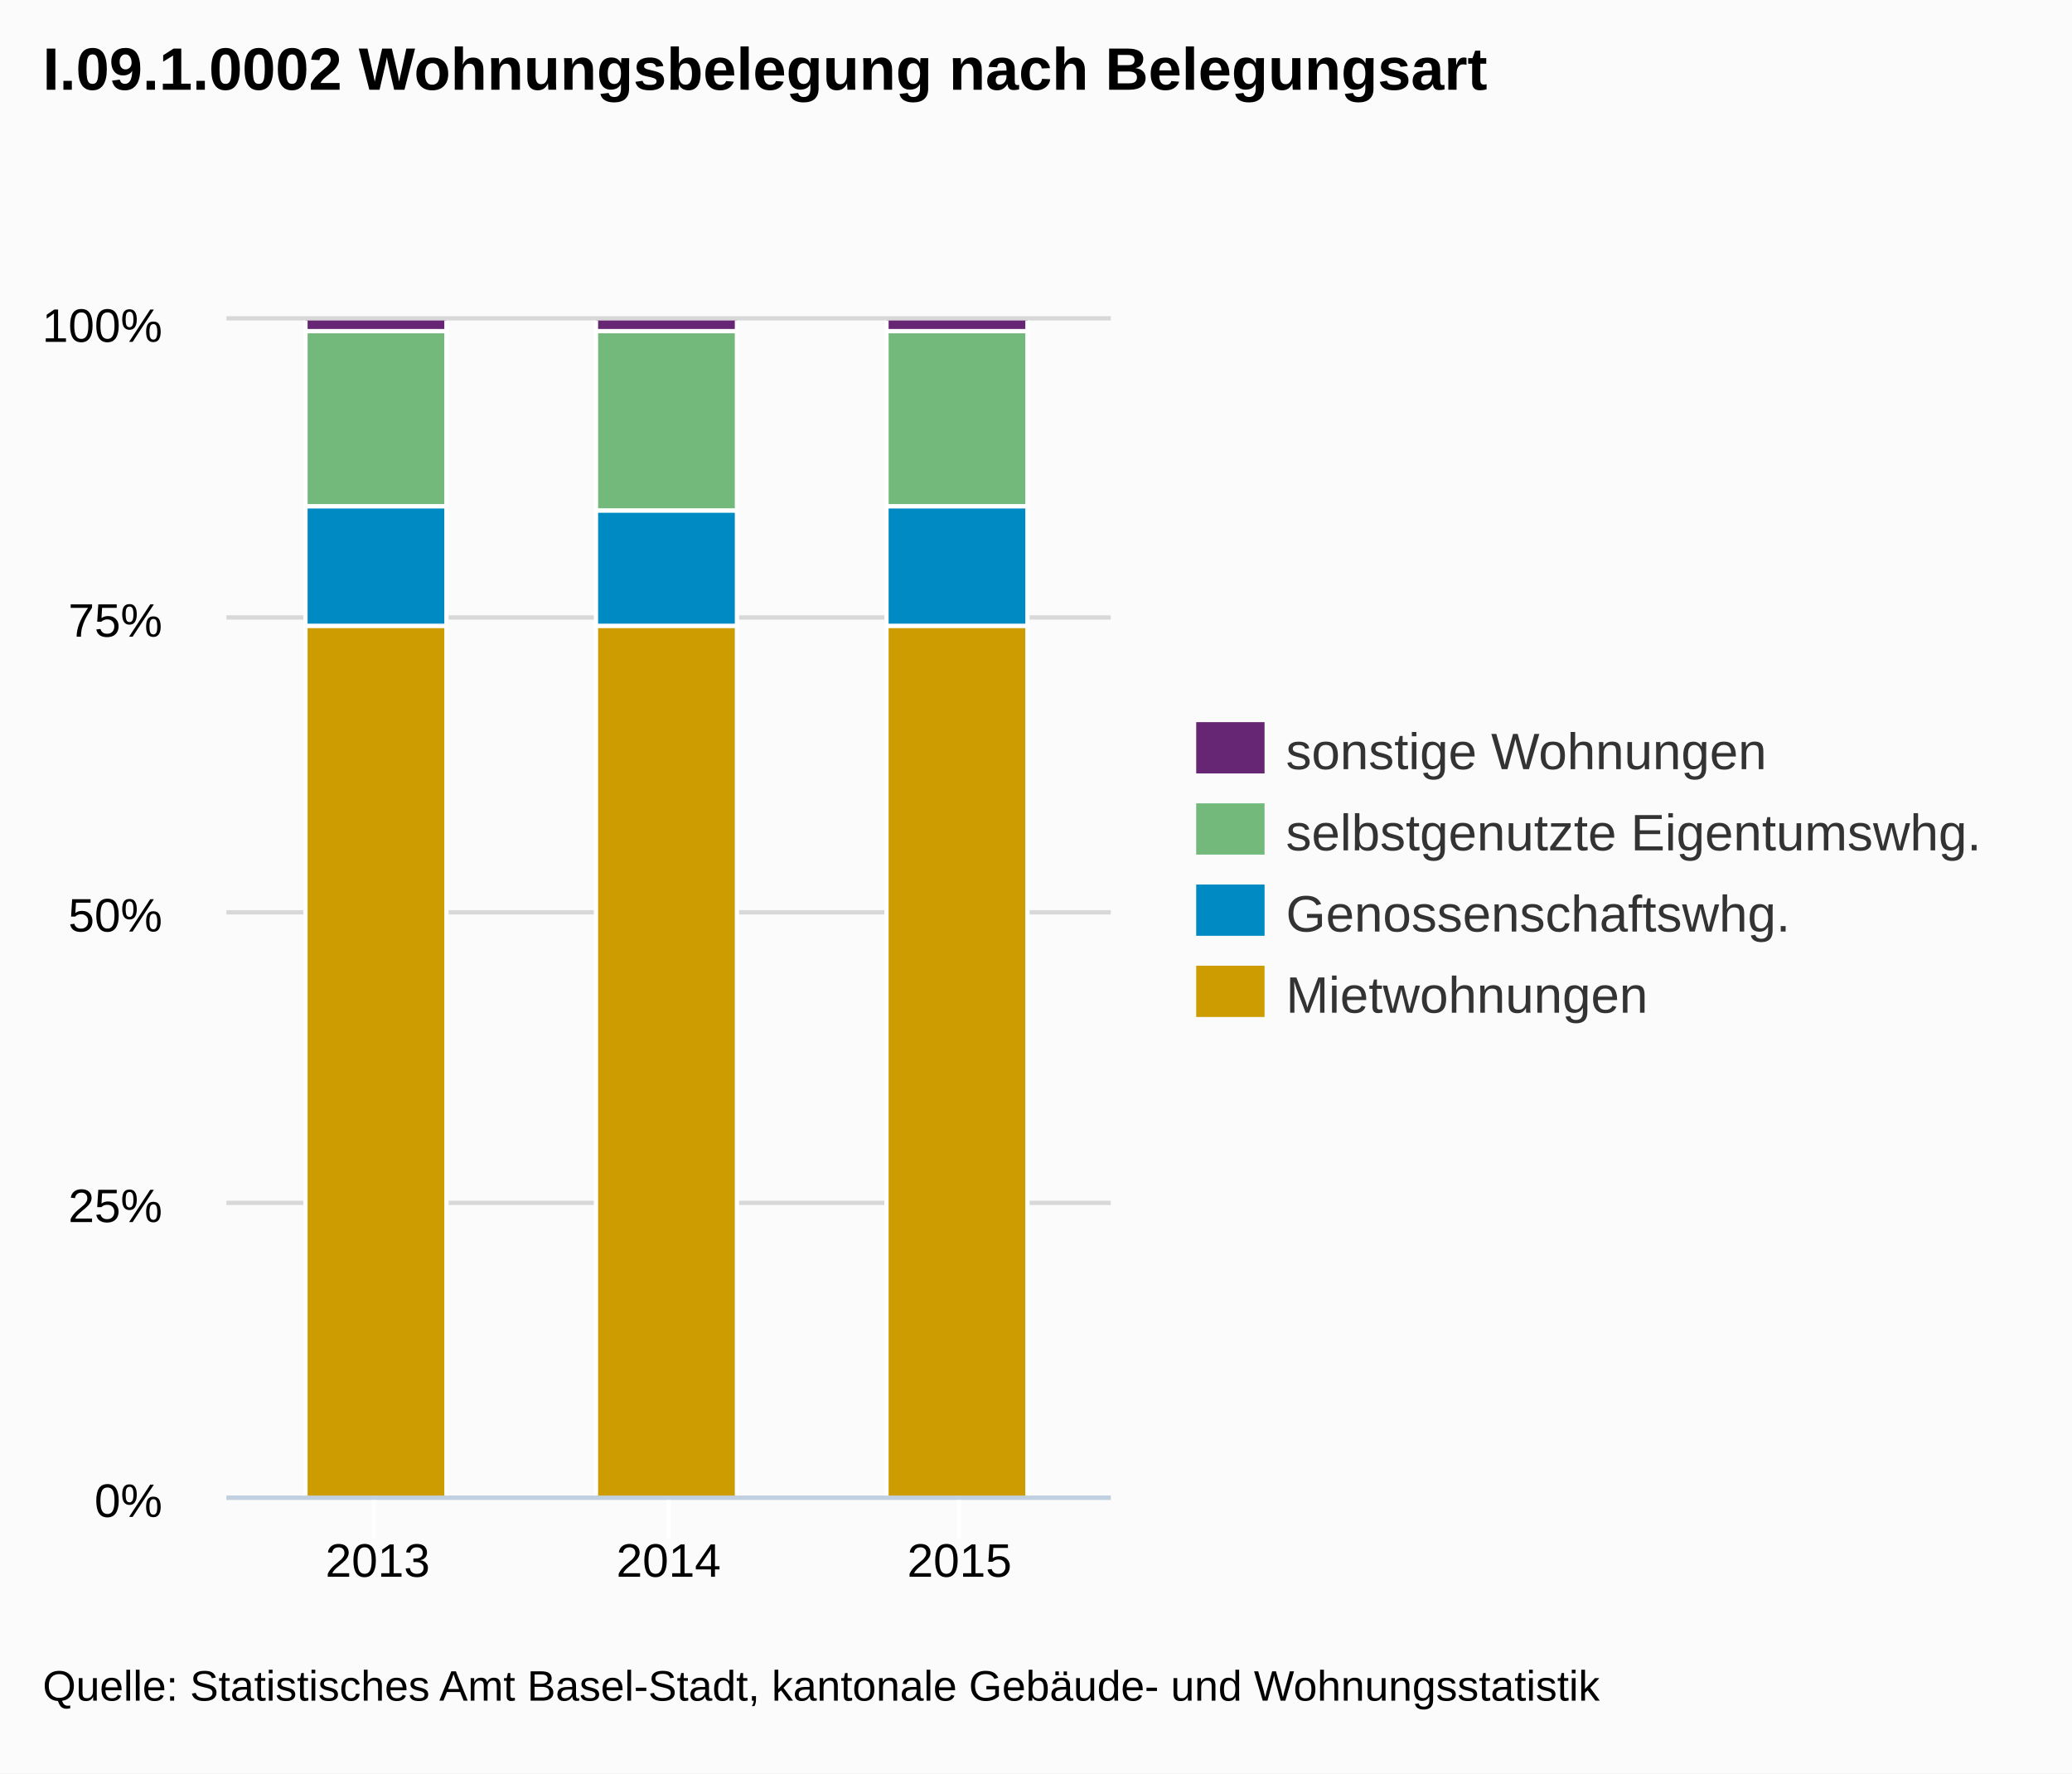
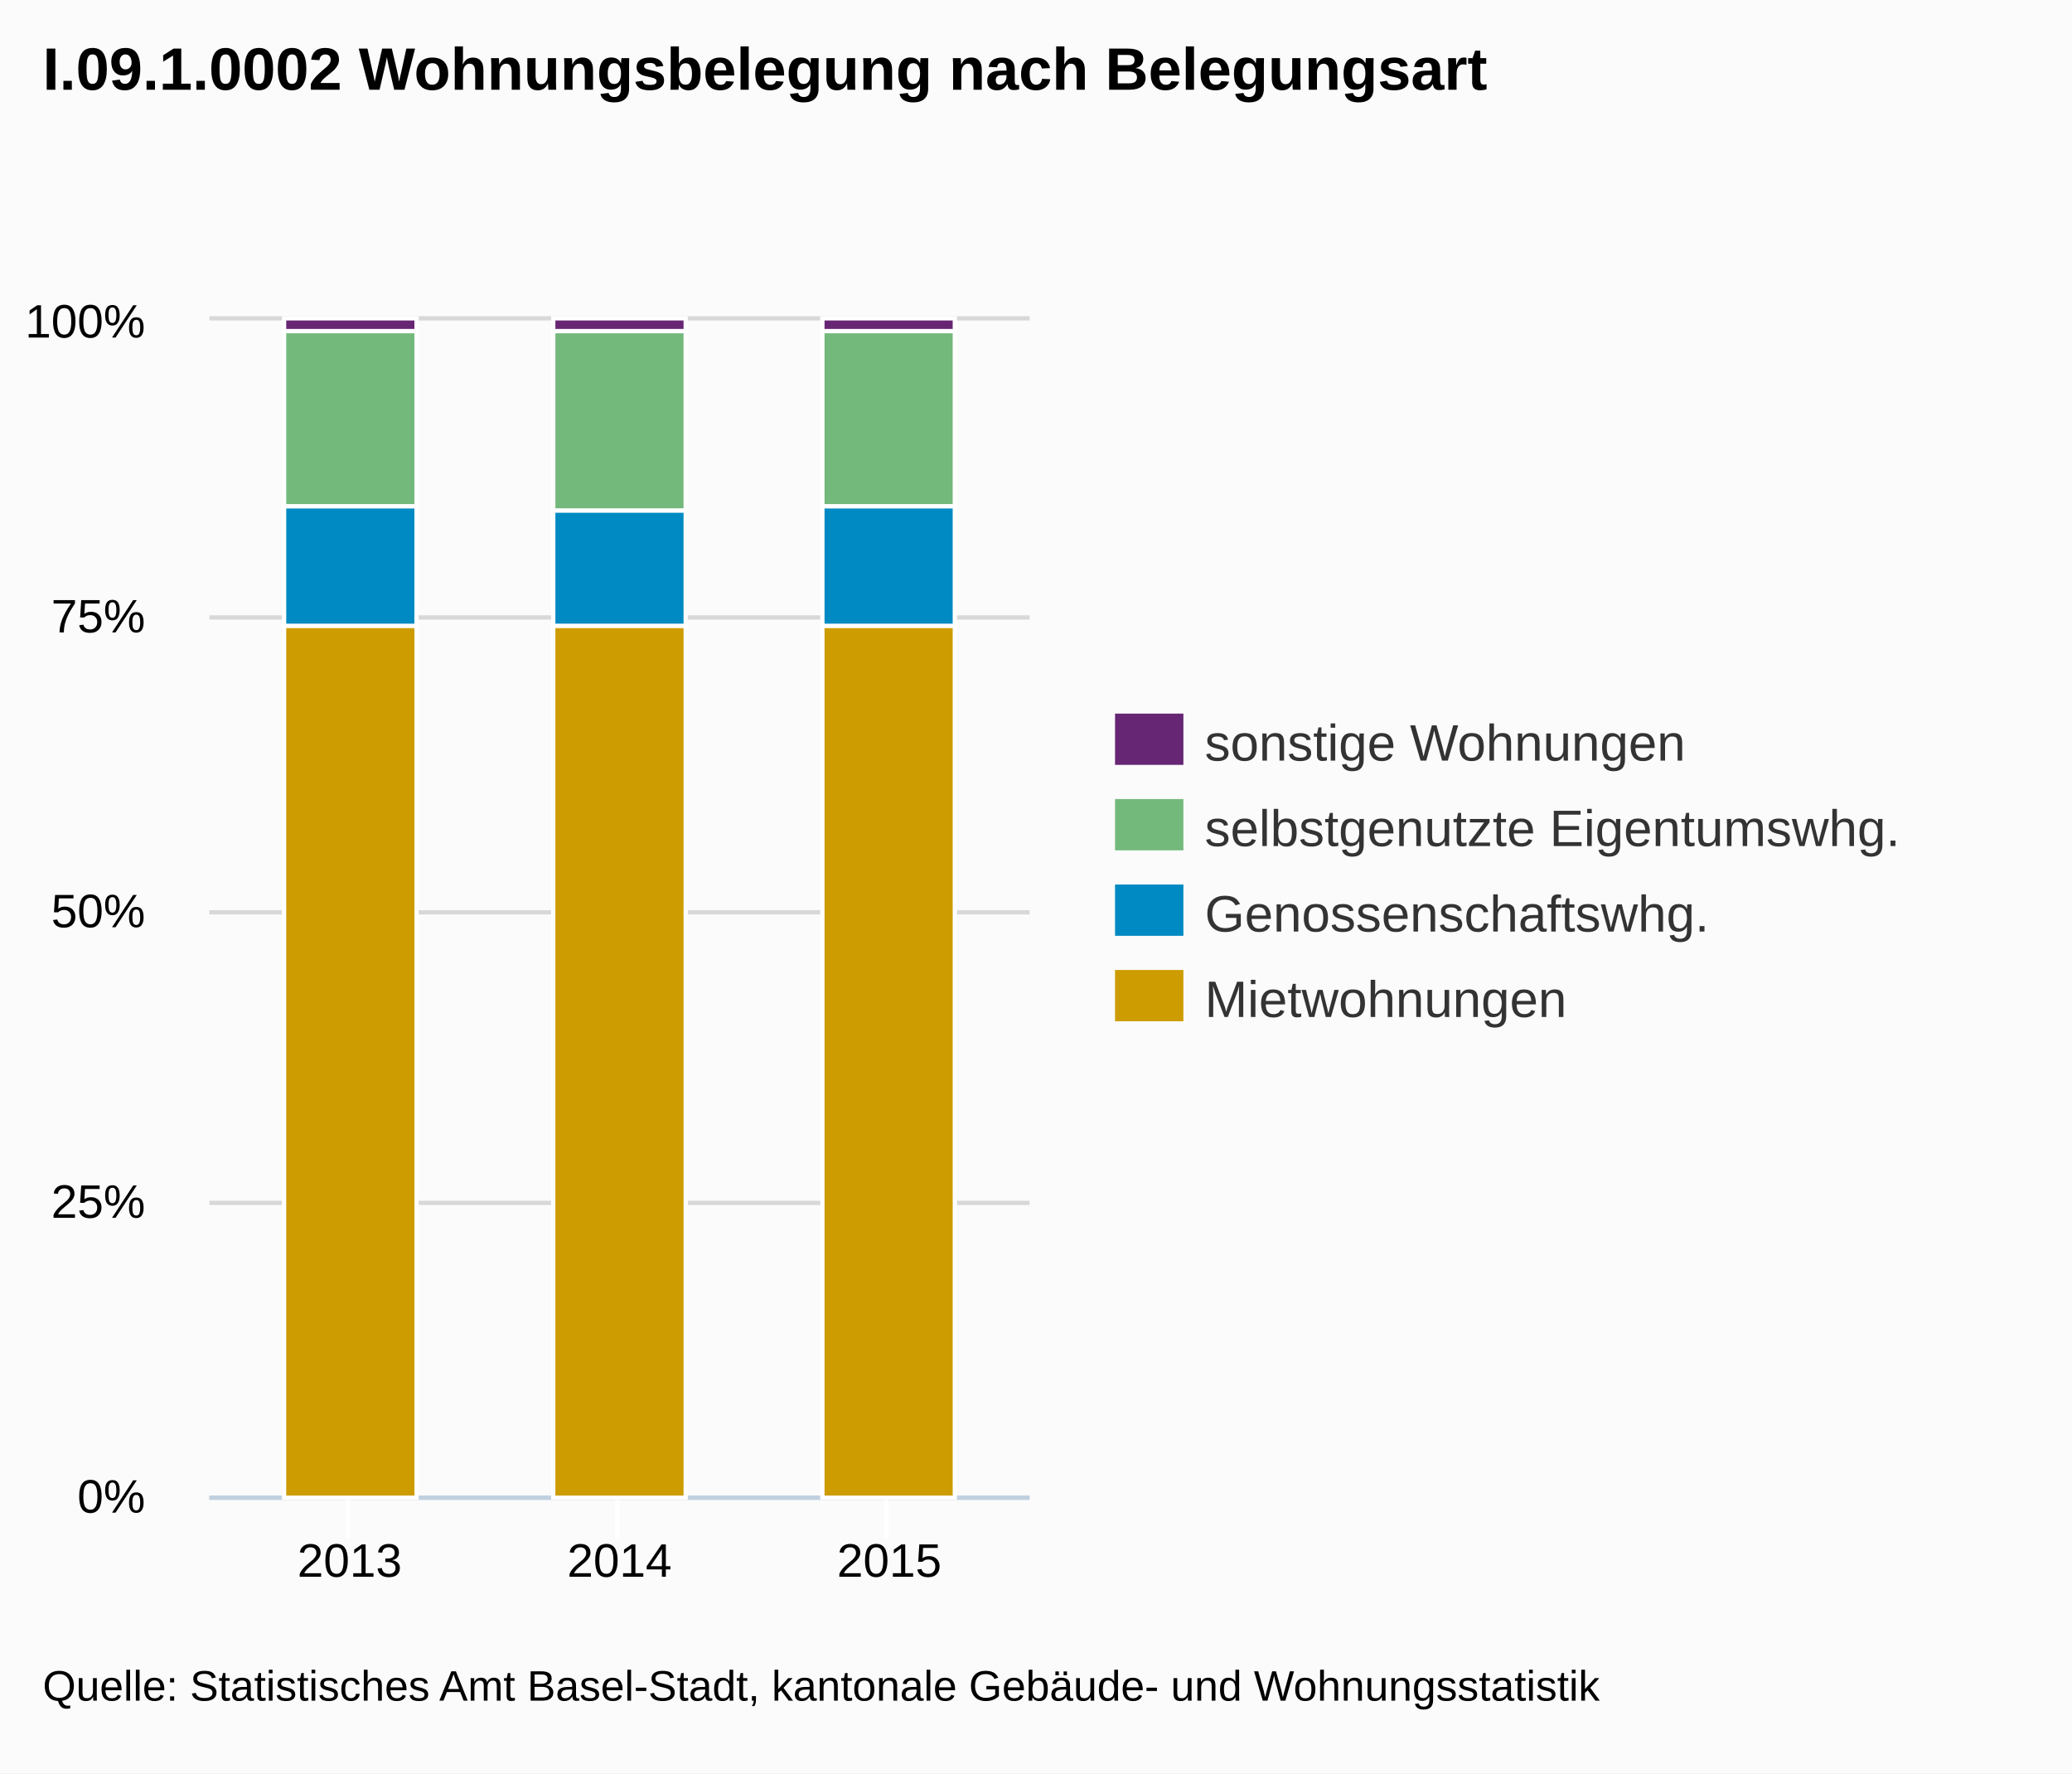
- <svg xmlns="http://www.w3.org/2000/svg" version="1.1" style="font-family:arial;font-size:12px;" viewBox="0 0 485 415">
+ <svg xmlns="http://www.w3.org/2000/svg" version="1.1" style="font-family:Arial;font-size:12px;" viewBox="0 0 485 415">
  <defs>
-     <clipPath id="highcharts-3">
-       <rect x="0" y="0" width="207" height="275" />
-     </clipPath>
+     <clippath id="highcharts-1">
+       <rect x="0" y="0" width="192" height="275" />
+     </clippath>
  </defs>
  <rect x="0" y="0" width="485" height="415" fill="#fbfbfb" class=" highcharts-background" />
  <g class="highcharts-grid" />
  <g class="highcharts-grid">
-     <path fill="none" d="M 53 350.5 L 260 350.5" stroke="#D8D8D8" stroke-width="1" opacity="1" />
-     <path fill="none" d="M 53 281.5 L 260 281.5" stroke="#D8D8D8" stroke-width="1" opacity="1" />
-     <path fill="none" d="M 53 213.5 L 260 213.5" stroke="#D8D8D8" stroke-width="1" opacity="1" />
-     <path fill="none" d="M 53 144.5 L 260 144.5" stroke="#D8D8D8" stroke-width="1" opacity="1" />
-     <path fill="none" d="M 53 74.5 L 260 74.5" stroke="#D8D8D8" stroke-width="1" opacity="1" />
+     <path fill="none" d="M 49 350.5 L 241 350.5" stroke="#D8D8D8" stroke-width="1" opacity="1" />
+     <path fill="none" d="M 49 281.5 L 241 281.5" stroke="#D8D8D8" stroke-width="1" opacity="1" />
+     <path fill="none" d="M 49 213.5 L 241 213.5" stroke="#D8D8D8" stroke-width="1" opacity="1" />
+     <path fill="none" d="M 49 144.5 L 241 144.5" stroke="#D8D8D8" stroke-width="1" opacity="1" />
+     <path fill="none" d="M 49 74.5 L 241 74.5" stroke="#D8D8D8" stroke-width="1" opacity="1" />
  </g>
  <g class="highcharts-axis">
-     <path fill="none" d="M 87.5 350 L 87.5 360" stroke="#FFFFFF" stroke-width="1" opacity="1" />
-     <path fill="none" d="M 156.5 350 L 156.5 360" stroke="#FFFFFF" stroke-width="1" opacity="1" />
-     <path fill="none" d="M 224.5 350 L 224.5 360" stroke="#FFFFFF" stroke-width="1" opacity="1" />
-     <path fill="none" d="M 53 350.5 L 260 350.5" stroke="#C0D0E0" stroke-width="1" />
+     <path fill="none" d="M 81.5 350 L 81.5 360" stroke="#FFFFFF" stroke-width="1" opacity="1" />
+     <path fill="none" d="M 144.5 350 L 144.5 360" stroke="#FFFFFF" stroke-width="1" opacity="1" />
+     <path fill="none" d="M 207.5 350 L 207.5 360" stroke="#FFFFFF" stroke-width="1" opacity="1" />
+     <path fill="none" d="M 49 350.5 L 241 350.5" stroke="#C0D0E0" stroke-width="1" />
  </g>
  <g class="highcharts-axis" />
  <g class="highcharts-series-group">
-     <g class="highcharts-series highcharts-series-0" transform="translate(53,75) scale(1 1)" clip-path="url(#highcharts-3)">
-       <rect x="18.5" y="-0.5" width="33" height="3" stroke="#FFFFFF" stroke-width="1" fill="#662673" rx="0" ry="0" />
-       <rect x="86.5" y="-0.5" width="33" height="3" stroke="#FFFFFF" stroke-width="1" fill="#662673" rx="0" ry="0" />
-       <rect x="154.5" y="-0.5" width="33" height="3" stroke="#FFFFFF" stroke-width="1" fill="#662673" rx="0" ry="0" />
+     <g class="highcharts-series highcharts-series-0 highcharts-tracker" transform="translate(49,75) scale(1 1)" style="" clip-path="url(#highcharts-1)">
+       <rect x="17.5" y="-0.5" width="31" height="3" stroke="#FFFFFF" stroke-width="1" fill="#662673" rx="0" ry="0" />
+       <rect x="80.5" y="-0.5" width="31" height="3" stroke="#FFFFFF" stroke-width="1" fill="#662673" rx="0" ry="0" />
+       <rect x="143.5" y="-0.5" width="31" height="3" stroke="#FFFFFF" stroke-width="1" fill="#662673" rx="0" ry="0" />
    </g>
-     <g class="highcharts-markers highcharts-series-0" transform="translate(53,75) scale(1 1)" clip-path="none" />
-     <g class="highcharts-series highcharts-series-1" transform="translate(53,75) scale(1 1)" clip-path="url(#highcharts-3)">
-       <rect x="18.5" y="2.5" width="33" height="41" stroke="#FFFFFF" stroke-width="1" fill="#73B97C" rx="0" ry="0" />
-       <rect x="86.5" y="2.5" width="33" height="42" stroke="#FFFFFF" stroke-width="1" fill="#73B97C" rx="0" ry="0" />
-       <rect x="154.5" y="2.5" width="33" height="41" stroke="#FFFFFF" stroke-width="1" fill="#73B97C" rx="0" ry="0" />
+     <g class="highcharts-markers highcharts-series-0" transform="translate(49,75) scale(1 1)" clip-path="none" />
+     <g class="highcharts-series highcharts-series-1 highcharts-tracker" transform="translate(49,75) scale(1 1)" style="" clip-path="url(#highcharts-1)">
+       <rect x="17.5" y="2.5" width="31" height="41" stroke="#FFFFFF" stroke-width="1" fill="#73B97C" rx="0" ry="0" />
+       <rect x="80.5" y="2.5" width="31" height="42" stroke="#FFFFFF" stroke-width="1" fill="#73B97C" rx="0" ry="0" />
+       <rect x="143.5" y="2.5" width="31" height="41" stroke="#FFFFFF" stroke-width="1" fill="#73B97C" rx="0" ry="0" />
    </g>
-     <g class="highcharts-markers highcharts-series-1" transform="translate(53,75) scale(1 1)" clip-path="none" />
-     <g class="highcharts-series highcharts-series-2" transform="translate(53,75) scale(1 1)" clip-path="url(#highcharts-3)">
-       <rect x="18.5" y="43.5" width="33" height="28" stroke="#FFFFFF" stroke-width="1" fill="#008AC3" rx="0" ry="0" />
-       <rect x="86.5" y="44.5" width="33" height="27" stroke="#FFFFFF" stroke-width="1" fill="#008AC3" rx="0" ry="0" />
-       <rect x="154.5" y="43.5" width="33" height="28" stroke="#FFFFFF" stroke-width="1" fill="#008AC3" rx="0" ry="0" />
+     <g class="highcharts-markers highcharts-series-1" transform="translate(49,75) scale(1 1)" clip-path="none" />
+     <g class="highcharts-series highcharts-series-2 highcharts-tracker" transform="translate(49,75) scale(1 1)" style="" clip-path="url(#highcharts-1)">
+       <rect x="17.5" y="43.5" width="31" height="28" stroke="#FFFFFF" stroke-width="1" fill="#008AC3" rx="0" ry="0" />
+       <rect x="80.5" y="44.5" width="31" height="27" stroke="#FFFFFF" stroke-width="1" fill="#008AC3" rx="0" ry="0" />
+       <rect x="143.5" y="43.5" width="31" height="28" stroke="#FFFFFF" stroke-width="1" fill="#008AC3" rx="0" ry="0" />
    </g>
-     <g class="highcharts-markers highcharts-series-2" transform="translate(53,75) scale(1 1)" clip-path="none" />
-     <g class="highcharts-series highcharts-series-3" transform="translate(53,75) scale(1 1)" clip-path="url(#highcharts-3)">
-       <rect x="18.5" y="71.5" width="33" height="204" stroke="#FFFFFF" stroke-width="1" fill="#CD9C00" rx="0" ry="0" />
-       <rect x="86.5" y="71.5" width="33" height="204" stroke="#FFFFFF" stroke-width="1" fill="#CD9C00" rx="0" ry="0" />
-       <rect x="154.5" y="71.5" width="33" height="204" stroke="#FFFFFF" stroke-width="1" fill="#CD9C00" rx="0" ry="0" />
+     <g class="highcharts-markers highcharts-series-2" transform="translate(49,75) scale(1 1)" clip-path="none" />
+     <g class="highcharts-series highcharts-series-3 highcharts-tracker" transform="translate(49,75) scale(1 1)" style="" clip-path="url(#highcharts-1)">
+       <rect x="17.5" y="71.5" width="31" height="204" stroke="#FFFFFF" stroke-width="1" fill="#CD9C00" rx="0" ry="0" />
+       <rect x="80.5" y="71.5" width="31" height="204" stroke="#FFFFFF" stroke-width="1" fill="#CD9C00" rx="0" ry="0" />
+       <rect x="143.5" y="71.5" width="31" height="204" stroke="#FFFFFF" stroke-width="1" fill="#CD9C00" rx="0" ry="0" />
    </g>
-     <g class="highcharts-markers highcharts-series-3" transform="translate(53,75) scale(1 1)" clip-path="none" />
+     <g class="highcharts-markers highcharts-series-3" transform="translate(49,75) scale(1 1)" clip-path="none" />
  </g>
  <text x="10" text-anchor="start" class="highcharts-title" style="color:#000000;font-size:14px;font-weight:bold;fill:#000000;width:421px;" y="21">
    <tspan>I.09.1.0002 Wohnungsbelegung nach Belegungsart</tspan>
  </text>
-   <g class="highcharts-legend" transform="translate(272,162)">
+   <g class="highcharts-legend" transform="translate(253,160)">
    <g>
      <g>
        <g class="highcharts-legend-item" transform="translate(8,3)">
          <text x="21" style="color:#333333;font-size:12px;font-weight:normal;cursor:pointer;fill:#333333;" text-anchor="start" y="15">
            <tspan>sonstige Wohnungen</tspan>
          </text>
          <rect x="0" y="4" width="16" height="12" fill="#662673" />
        </g>
-         <g class="highcharts-legend-item" transform="translate(8,22)">
+         <g class="highcharts-legend-item" transform="translate(8,23)">
          <text x="21" y="15" style="color:#333333;font-size:12px;font-weight:normal;cursor:pointer;fill:#333333;" text-anchor="start">
            <tspan>selbstgenutzte Eigentumswhg.</tspan>
          </text>
          <rect x="0" y="4" width="16" height="12" fill="#73B97C" />
        </g>
-         <g class="highcharts-legend-item" transform="translate(8,41)">
+         <g class="highcharts-legend-item" transform="translate(8,43)">
          <text x="21" y="15" style="color:#333333;font-size:12px;font-weight:normal;cursor:pointer;fill:#333333;" text-anchor="start">Genossenschaftswhg.</text>
          <rect x="0" y="4" width="16" height="12" fill="#008AC3" />
        </g>
-         <g class="highcharts-legend-item" transform="translate(8,60)">
+         <g class="highcharts-legend-item" transform="translate(8,63)">
          <text x="21" y="15" style="color:#333333;font-size:12px;font-weight:normal;cursor:pointer;fill:#333333;" text-anchor="start">Mietwohnungen</text>
          <rect x="0" y="4" width="16" height="12" fill="#CD9C00" />
        </g>
      </g>
    </g>
  </g>
  <g class="highcharts-axis-labels highcharts-xaxis-labels">
-     <text x="88.408" style="color:#000000;cursor:default;font-size:11px;fill:#000000;width:94px;text-overflow:clip;" text-anchor="middle" transform="translate(0,0)" y="369" opacity="1">
+     <text x="81.842" style="color:#000000;cursor:default;font-size:11px;fill:#000000;width:86px;text-overflow:clip;" text-anchor="middle" transform="translate(0,0)" y="369" opacity="1">
      <tspan>2013</tspan>
    </text>
-     <text x="156.5" style="color:#000000;cursor:default;font-size:11px;fill:#000000;width:94px;text-overflow:clip;" text-anchor="middle" transform="translate(0,0)" y="369" opacity="1">
+     <text x="145" style="color:#000000;cursor:default;font-size:11px;fill:#000000;width:86px;text-overflow:clip;" text-anchor="middle" transform="translate(0,0)" y="369" opacity="1">
      <tspan>2014</tspan>
    </text>
-     <text x="224.592" style="color:#000000;cursor:default;font-size:11px;fill:#000000;width:94px;text-overflow:clip;" text-anchor="middle" transform="translate(0,0)" y="369" opacity="1">
+     <text x="208.158" style="color:#000000;cursor:default;font-size:11px;fill:#000000;width:86px;text-overflow:clip;" text-anchor="middle" transform="translate(0,0)" y="369" opacity="1">
      <tspan>2015</tspan>
    </text>
  </g>
  <g class="highcharts-axis-labels highcharts-yaxis-labels">
-     <text x="38" style="color:#000000;cursor:default;font-size:11px;fill:#000000;width:150px;text-overflow:clip;" text-anchor="end" transform="translate(0,0)" y="355" opacity="1">
+     <text x="34" style="color:#000000;cursor:default;font-size:11px;fill:#000000;width:150px;text-overflow:clip;" text-anchor="end" transform="translate(0,0)" y="354" opacity="1">
      <tspan>0%</tspan>
    </text>
-     <text x="38" style="color:#000000;cursor:default;font-size:11px;fill:#000000;width:150px;text-overflow:clip;" text-anchor="end" transform="translate(0,0)" y="286" opacity="1">
+     <text x="34" style="color:#000000;cursor:default;font-size:11px;fill:#000000;width:150px;text-overflow:clip;" text-anchor="end" transform="translate(0,0)" y="285" opacity="1">
      <tspan>25%</tspan>
    </text>
-     <text x="38" style="color:#000000;cursor:default;font-size:11px;fill:#000000;width:150px;text-overflow:clip;" text-anchor="end" transform="translate(0,0)" y="218" opacity="1">
+     <text x="34" style="color:#000000;cursor:default;font-size:11px;fill:#000000;width:150px;text-overflow:clip;" text-anchor="end" transform="translate(0,0)" y="217" opacity="1">
      <tspan>50%</tspan>
    </text>
-     <text x="38" style="color:#000000;cursor:default;font-size:11px;fill:#000000;width:150px;text-overflow:clip;" text-anchor="end" transform="translate(0,0)" y="149" opacity="1">
+     <text x="34" style="color:#000000;cursor:default;font-size:11px;fill:#000000;width:150px;text-overflow:clip;" text-anchor="end" transform="translate(0,0)" y="148" opacity="1">
      <tspan>75%</tspan>
    </text>
-     <text x="38" style="color:#000000;cursor:default;font-size:11px;fill:#000000;width:150px;text-overflow:clip;" text-anchor="end" transform="translate(0,0)" y="80" opacity="1">
+     <text x="34" style="color:#000000;cursor:default;font-size:11px;fill:#000000;width:150px;text-overflow:clip;" text-anchor="end" transform="translate(0,0)" y="79" opacity="1">
      <tspan>100%</tspan>
    </text>
  </g>
  <g class="highcharts-tooltip" style="cursor:default;padding:0;pointer-events:none;white-space:nowrap;" transform="translate(0,-9000000000)">
-     <path fill="none" d="M 3.5 0.5 L 13.5 0.5 C 16.5 0.5 16.5 0.5 16.5 3.5 L 16.5 13.5 C 16.5 16.5 16.5 16.5 13.5 16.5 L 3.5 16.5 C 0.5 16.5 0.5 16.5 0.5 13.5 L 0.5 3.5 C 0.5 0.5 0.5 0.5 3.5 0.5" stroke="black" stroke-opacity="0.05" stroke-width="5" transform="translate(1, 1)" />
-     <path fill="none" d="M 3.5 0.5 L 13.5 0.5 C 16.5 0.5 16.5 0.5 16.5 3.5 L 16.5 13.5 C 16.5 16.5 16.5 16.5 13.5 16.5 L 3.5 16.5 C 0.5 16.5 0.5 16.5 0.5 13.5 L 0.5 3.5 C 0.5 0.5 0.5 0.5 3.5 0.5" stroke="black" stroke-opacity="0.1" stroke-width="3" transform="translate(1, 1)" />
-     <path fill="none" d="M 3.5 0.5 L 13.5 0.5 C 16.5 0.5 16.5 0.5 16.5 3.5 L 16.5 13.5 C 16.5 16.5 16.5 16.5 13.5 16.5 L 3.5 16.5 C 0.5 16.5 0.5 16.5 0.5 13.5 L 0.5 3.5 C 0.5 0.5 0.5 0.5 3.5 0.5" stroke="black" stroke-opacity="0.15" stroke-width="1" transform="translate(1, 1)" />
-     <path fill="rgb(249, 249, 249)" fill-opacity=" .85" d="M 3.5 0.5 L 13.5 0.5 C 16.5 0.5 16.5 0.5 16.5 3.5 L 16.5 13.5 C 16.5 16.5 16.5 16.5 13.5 16.5 L 3.5 16.5 C 0.5 16.5 0.5 16.5 0.5 13.5 L 0.5 3.5 C 0.5 0.5 0.5 0.5 3.5 0.5" />
+     <path fill="none" d="M 3.5 0.5 L 13.5 0.5 C 16.5 0.5 16.5 0.5 16.5 3.5 L 16.5 28.5 C 16.5 31.5 16.5 31.5 13.5 31.5 L 3.5 31.5 C 0.5 31.5 0.5 31.5 0.5 28.5 L 0.5 3.5 C 0.5 0.5 0.5 0.5 3.5 0.5" isshadow="true" stroke="black" stroke-opacity="0.05" stroke-width="5" transform="translate(1, 1)" />
+     <path fill="none" d="M 3.5 0.5 L 13.5 0.5 C 16.5 0.5 16.5 0.5 16.5 3.5 L 16.5 28.5 C 16.5 31.5 16.5 31.5 13.5 31.5 L 3.5 31.5 C 0.5 31.5 0.5 31.5 0.5 28.5 L 0.5 3.5 C 0.5 0.5 0.5 0.5 3.5 0.5" isshadow="true" stroke="black" stroke-opacity="0.1" stroke-width="3" transform="translate(1, 1)" />
+     <path fill="none" d="M 3.5 0.5 L 13.5 0.5 C 16.5 0.5 16.5 0.5 16.5 3.5 L 16.5 28.5 C 16.5 31.5 16.5 31.5 13.5 31.5 L 3.5 31.5 C 0.5 31.5 0.5 31.5 0.5 28.5 L 0.5 3.5 C 0.5 0.5 0.5 0.5 3.5 0.5" isshadow="true" stroke="black" stroke-opacity="0.15" stroke-width="1" transform="translate(1, 1)" />
+     <path fill="rgba(249, 249, 249, .85)" d="M 3.5 0.5 L 13.5 0.5 C 16.5 0.5 16.5 0.5 16.5 3.5 L 16.5 28.5 C 16.5 31.5 16.5 31.5 13.5 31.5 L 3.5 31.5 C 0.5 31.5 0.5 31.5 0.5 28.5 L 0.5 3.5 C 0.5 0.5 0.5 0.5 3.5 0.5" />
    <text x="8" style="font-size:12px;color:#333333;fill:#333333;" y="20" />
  </g>
  <text x="10" text-anchor="start" style="cursor:default;color:#000000;font-size:10px;fill:#000000;" y="398">
    <tspan>Quelle: Statistisches Amt Basel-Stadt, kantonale Gebäude- und Wohnungsstatistik</tspan>
  </text>
</svg>
